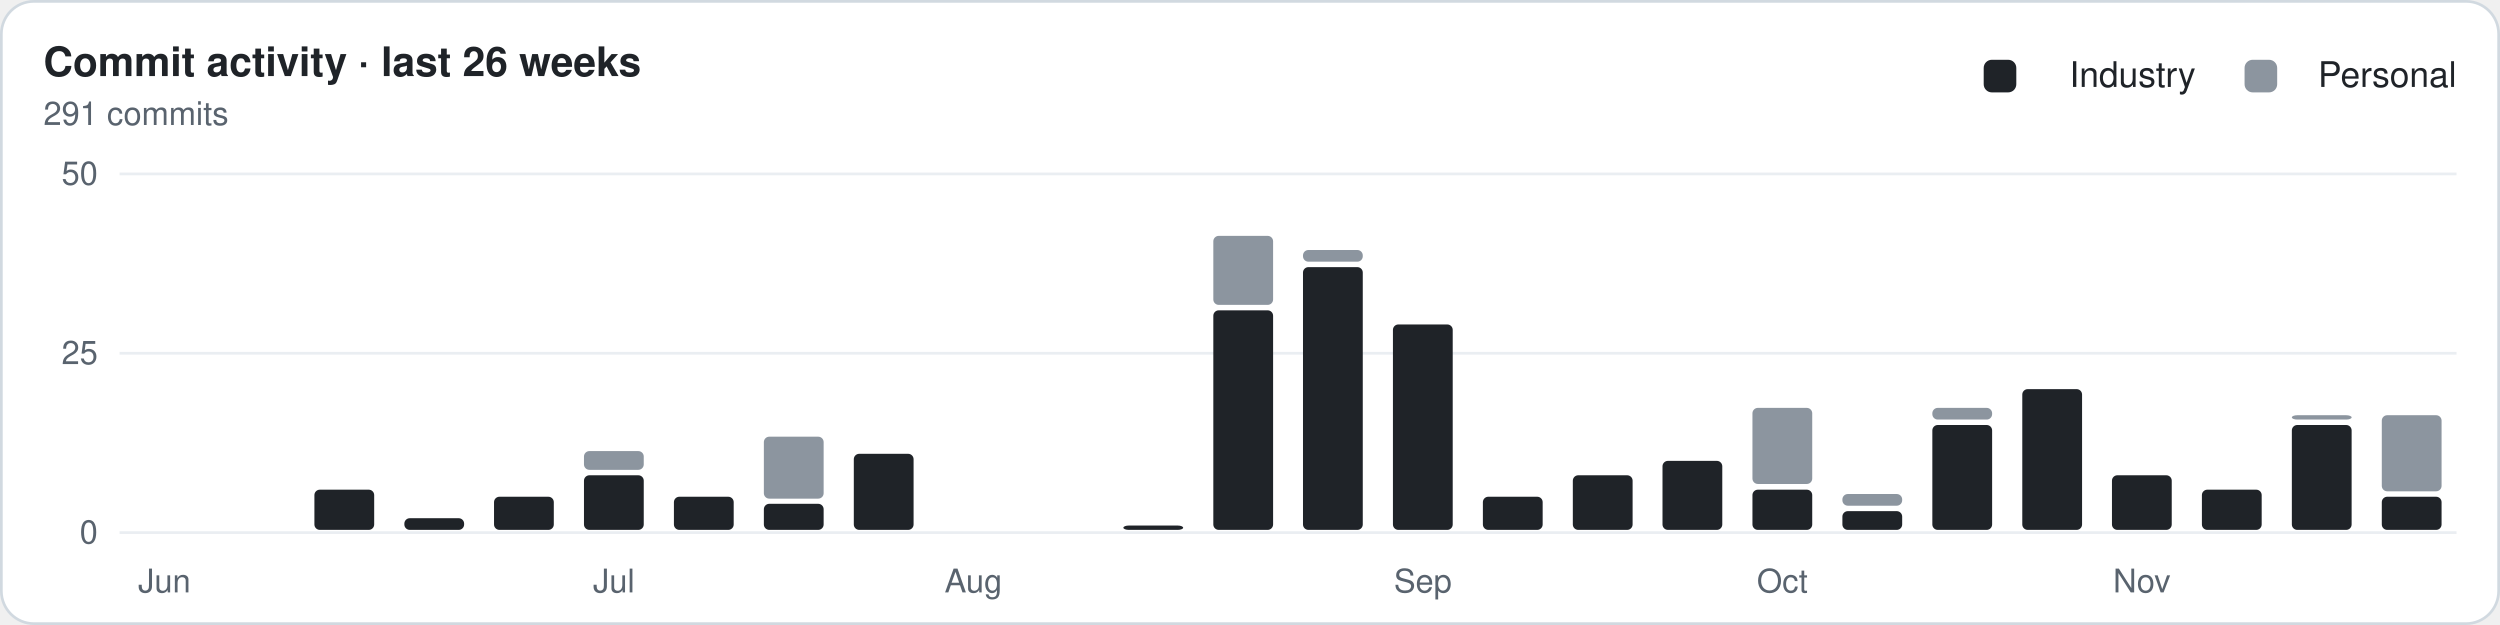
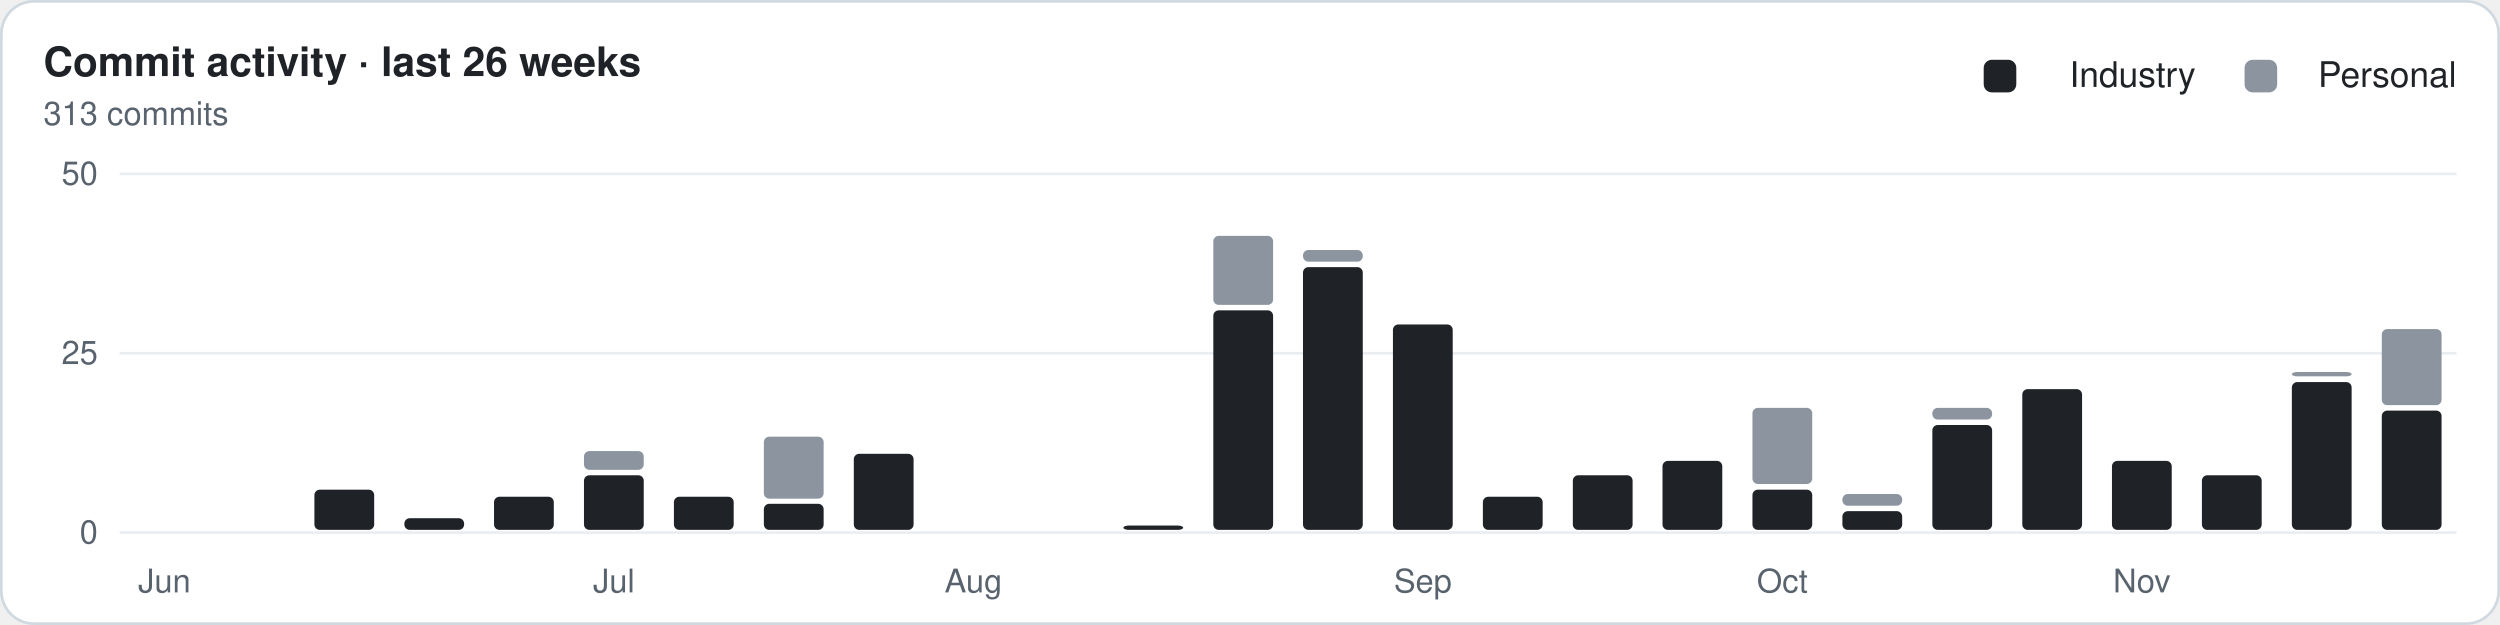
<svg xmlns="http://www.w3.org/2000/svg" width="920" height="230" viewBox="0 0 920 230" role="img" aria-label="Weekly commit activity">
  <style>.t{font:600 15px -apple-system,Segoe UI,Helvetica,Arial,sans-serif;fill:#1f2328}.st,.lv,.ax{font:12px -apple-system,Segoe UI,Helvetica,Arial,sans-serif;fill:#59636e}.ln{font:500 13px -apple-system,Segoe UI,Helvetica,Arial,sans-serif;fill:#1f2328}.c{font:600 18px -apple-system,Segoe UI,Helvetica,Arial,sans-serif;fill:#1f2328}.grid{stroke:#eaeef2}.gap{stroke:#ffffff}.bg{fill:#ffffff;stroke:#d1d9e0}.s-ai{fill:#257de0}.s-backend{fill:#f47230}.s-devops{fill:#00b894}.s-frontend{fill:#f2a600}.s-other{fill:#9c9c9c}.k-professional{fill:#1f2328}.k-personal{fill:#8c959f}@media (prefers-color-scheme:dark){.t,.ln,.c{fill:#e6edf3}.st,.lv,.ax{fill:#9198a1}.grid{stroke:#212830}.gap{stroke:#151b23}.bg{fill:#151b23;stroke:#30363d}.s-ai{fill:#338ced}.s-backend{fill:#e76624}.s-devops{fill:#00a888}.s-frontend{fill:#d28e05}.s-other{fill:#6b6b6b}.k-professional{fill:#e6edf3}.k-personal{fill:#656c76}}</style>
  <rect class="bg" x="0.5" y="0.5" width="919" height="229" rx="12" />
  <text class="t" x="16" y="28">Commit activity · last 26 weeks</text>
-   <text class="st" x="16" y="46">291 commits</text>
+   <text class="st" x="16" y="46">313 commits</text>
  <text class="ln" x="904" y="32" text-anchor="end">Personal</text>
  <rect class="k-personal" x="826" y="22" width="12" height="12" rx="3" />
  <text class="ln" x="808" y="32" text-anchor="end">Industry</text>
  <rect class="k-professional" x="730" y="22" width="12" height="12" rx="3" />
  <line class="grid" x1="44" x2="904" y1="196.0" y2="196.0" />
  <text class="ax" x="36" y="200.0" text-anchor="end">0</text>
  <line class="grid" x1="44" x2="904" y1="130.0" y2="130.0" />
  <text class="ax" x="36" y="134.0" text-anchor="end">25</text>
  <line class="grid" x1="44" x2="904" y1="64.0" y2="64.0" />
  <text class="ax" x="36" y="68.0" text-anchor="end">50</text>
  <text class="ax" x="60.5" y="218" text-anchor="middle">Jun</text>
  <rect class="k-professional" x="115.7" y="180.2" width="22.0" height="14.8" rx="2" />
  <rect class="k-professional" x="148.8" y="190.7" width="22.0" height="4.3" rx="2" />
  <rect class="k-professional" x="181.8" y="182.8" width="22.0" height="12.2" rx="2" />
  <rect class="k-professional" x="214.9" y="174.9" width="22.0" height="20.1" rx="2" />
  <rect class="k-personal" x="214.9" y="166.0" width="22.0" height="6.9" rx="2" />
  <text class="ax" x="225.9" y="218" text-anchor="middle">Jul</text>
  <rect class="k-professional" x="248.0" y="182.8" width="22.0" height="12.2" rx="2" />
  <rect class="k-professional" x="281.1" y="185.4" width="22.0" height="9.6" rx="2" />
  <rect class="k-personal" x="281.1" y="160.7" width="22.0" height="22.8" rx="2" />
  <rect class="k-professional" x="314.2" y="167.0" width="22.0" height="28.0" rx="2" />
  <text class="ax" x="358.2" y="218" text-anchor="middle">Aug</text>
  <rect class="k-professional" x="413.4" y="193.4" width="22.0" height="1.6" rx="2" />
  <rect class="k-professional" x="446.5" y="114.2" width="22.0" height="80.8" rx="2" />
  <rect class="k-personal" x="446.5" y="86.8" width="22.0" height="25.4" rx="2" />
  <rect class="k-professional" x="479.5" y="98.3" width="22.0" height="96.7" rx="2" />
  <rect class="k-personal" x="479.5" y="92.0" width="22.0" height="4.3" rx="2" />
  <rect class="k-professional" x="512.6" y="119.4" width="22.0" height="75.6" rx="2" />
  <text class="ax" x="523.6" y="218" text-anchor="middle">Sep</text>
  <rect class="k-professional" x="545.7" y="182.8" width="22.0" height="12.2" rx="2" />
  <rect class="k-professional" x="578.8" y="174.9" width="22.0" height="20.1" rx="2" />
  <rect class="k-professional" x="611.8" y="169.6" width="22.0" height="25.4" rx="2" />
  <rect class="k-professional" x="644.9" y="180.2" width="22.0" height="14.8" rx="2" />
  <rect class="k-personal" x="644.9" y="150.1" width="22.0" height="28.0" rx="2" />
  <text class="ax" x="655.9" y="218" text-anchor="middle">Oct</text>
  <rect class="k-professional" x="678.0" y="188.1" width="22.0" height="6.9" rx="2" />
  <rect class="k-personal" x="678.0" y="181.8" width="22.0" height="4.3" rx="2" />
  <rect class="k-professional" x="711.1" y="156.4" width="22.0" height="38.6" rx="2" />
  <rect class="k-personal" x="711.1" y="150.1" width="22.0" height="4.3" rx="2" />
  <rect class="k-professional" x="744.2" y="143.2" width="22.0" height="51.8" rx="2" />
-   <rect class="k-professional" x="777.2" y="174.9" width="22.0" height="20.1" rx="2" />
+   <rect class="k-professional" x="777.2" y="169.6" width="22.0" height="25.4" rx="2" />
  <text class="ax" x="788.2" y="218" text-anchor="middle">Nov</text>
-   <rect class="k-professional" x="810.3" y="180.2" width="22.0" height="14.8" rx="2" />
-   <rect class="k-professional" x="843.4" y="156.4" width="22.0" height="38.6" rx="2" />
-   <rect class="k-personal" x="843.4" y="152.8" width="22.0" height="1.6" rx="2" />
-   <rect class="k-professional" x="876.5" y="182.8" width="22.0" height="12.2" rx="2" />
-   <rect class="k-personal" x="876.5" y="152.8" width="22.0" height="28.0" rx="2" />
+   <rect class="k-professional" x="810.3" y="174.9" width="22.0" height="20.1" rx="2" />
+   <rect class="k-professional" x="843.4" y="140.6" width="22.0" height="54.4" rx="2" />
+   <rect class="k-personal" x="843.4" y="136.9" width="22.0" height="1.6" rx="2" />
+   <rect class="k-professional" x="876.5" y="151.1" width="22.0" height="43.9" rx="2" />
+   <rect class="k-personal" x="876.5" y="121.1" width="22.0" height="28.0" rx="2" />
</svg>
